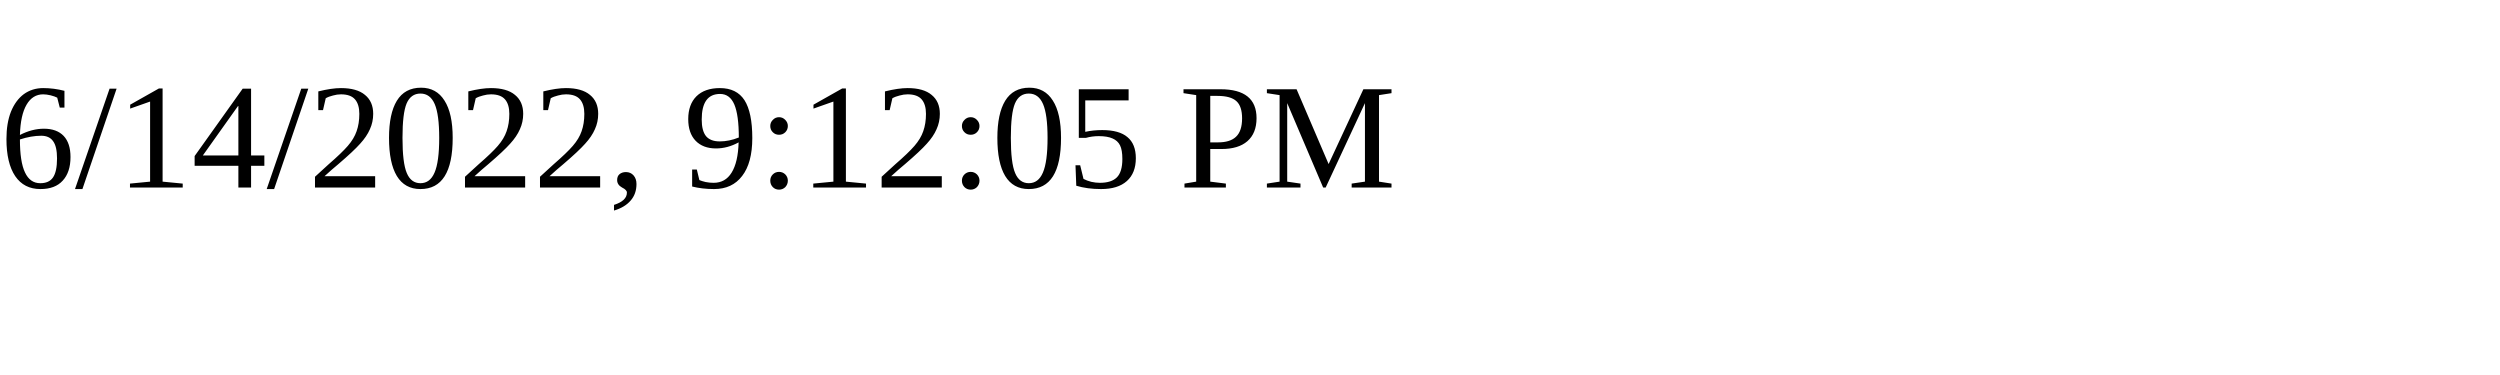
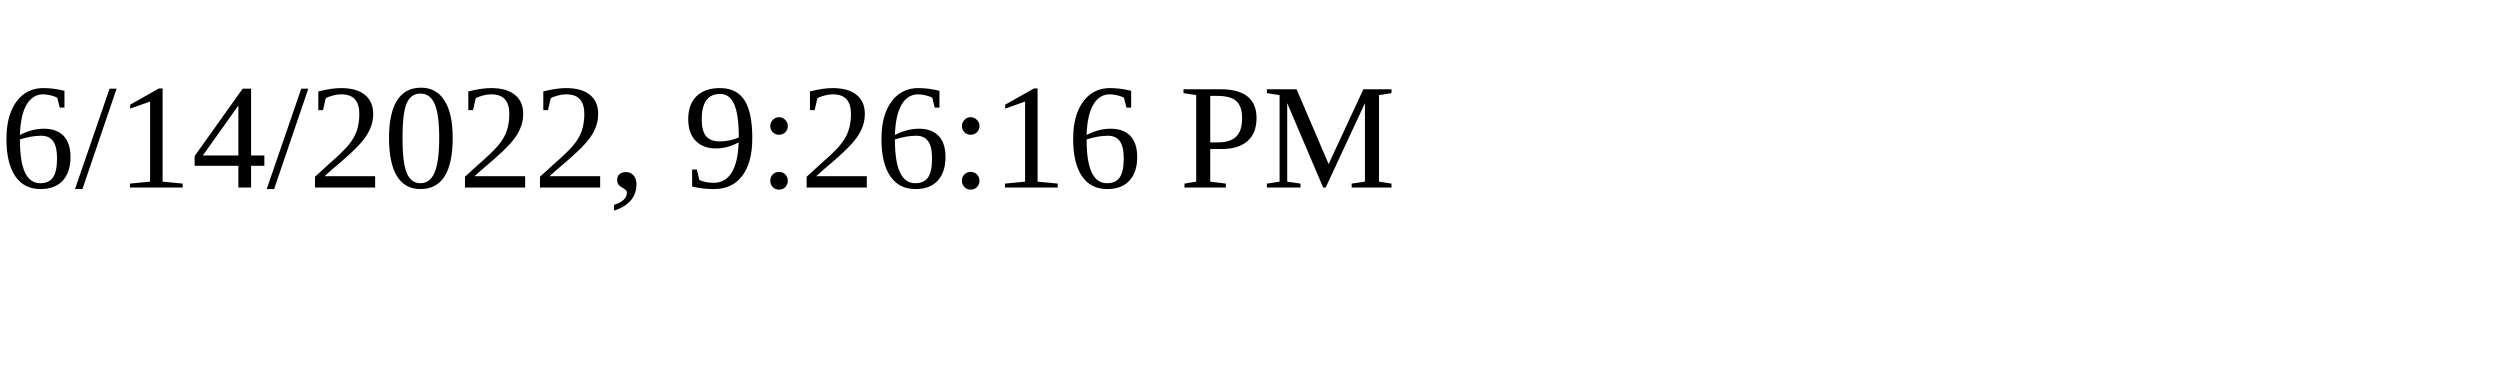
<svg xmlns="http://www.w3.org/2000/svg" height="30" width="200">
-   <text x="0" y="15">6/14/2022, 9:12:05 PM</text>
+   <text x="0" y="15">6/14/2022, 9:26:16 PM</text>
</svg>
